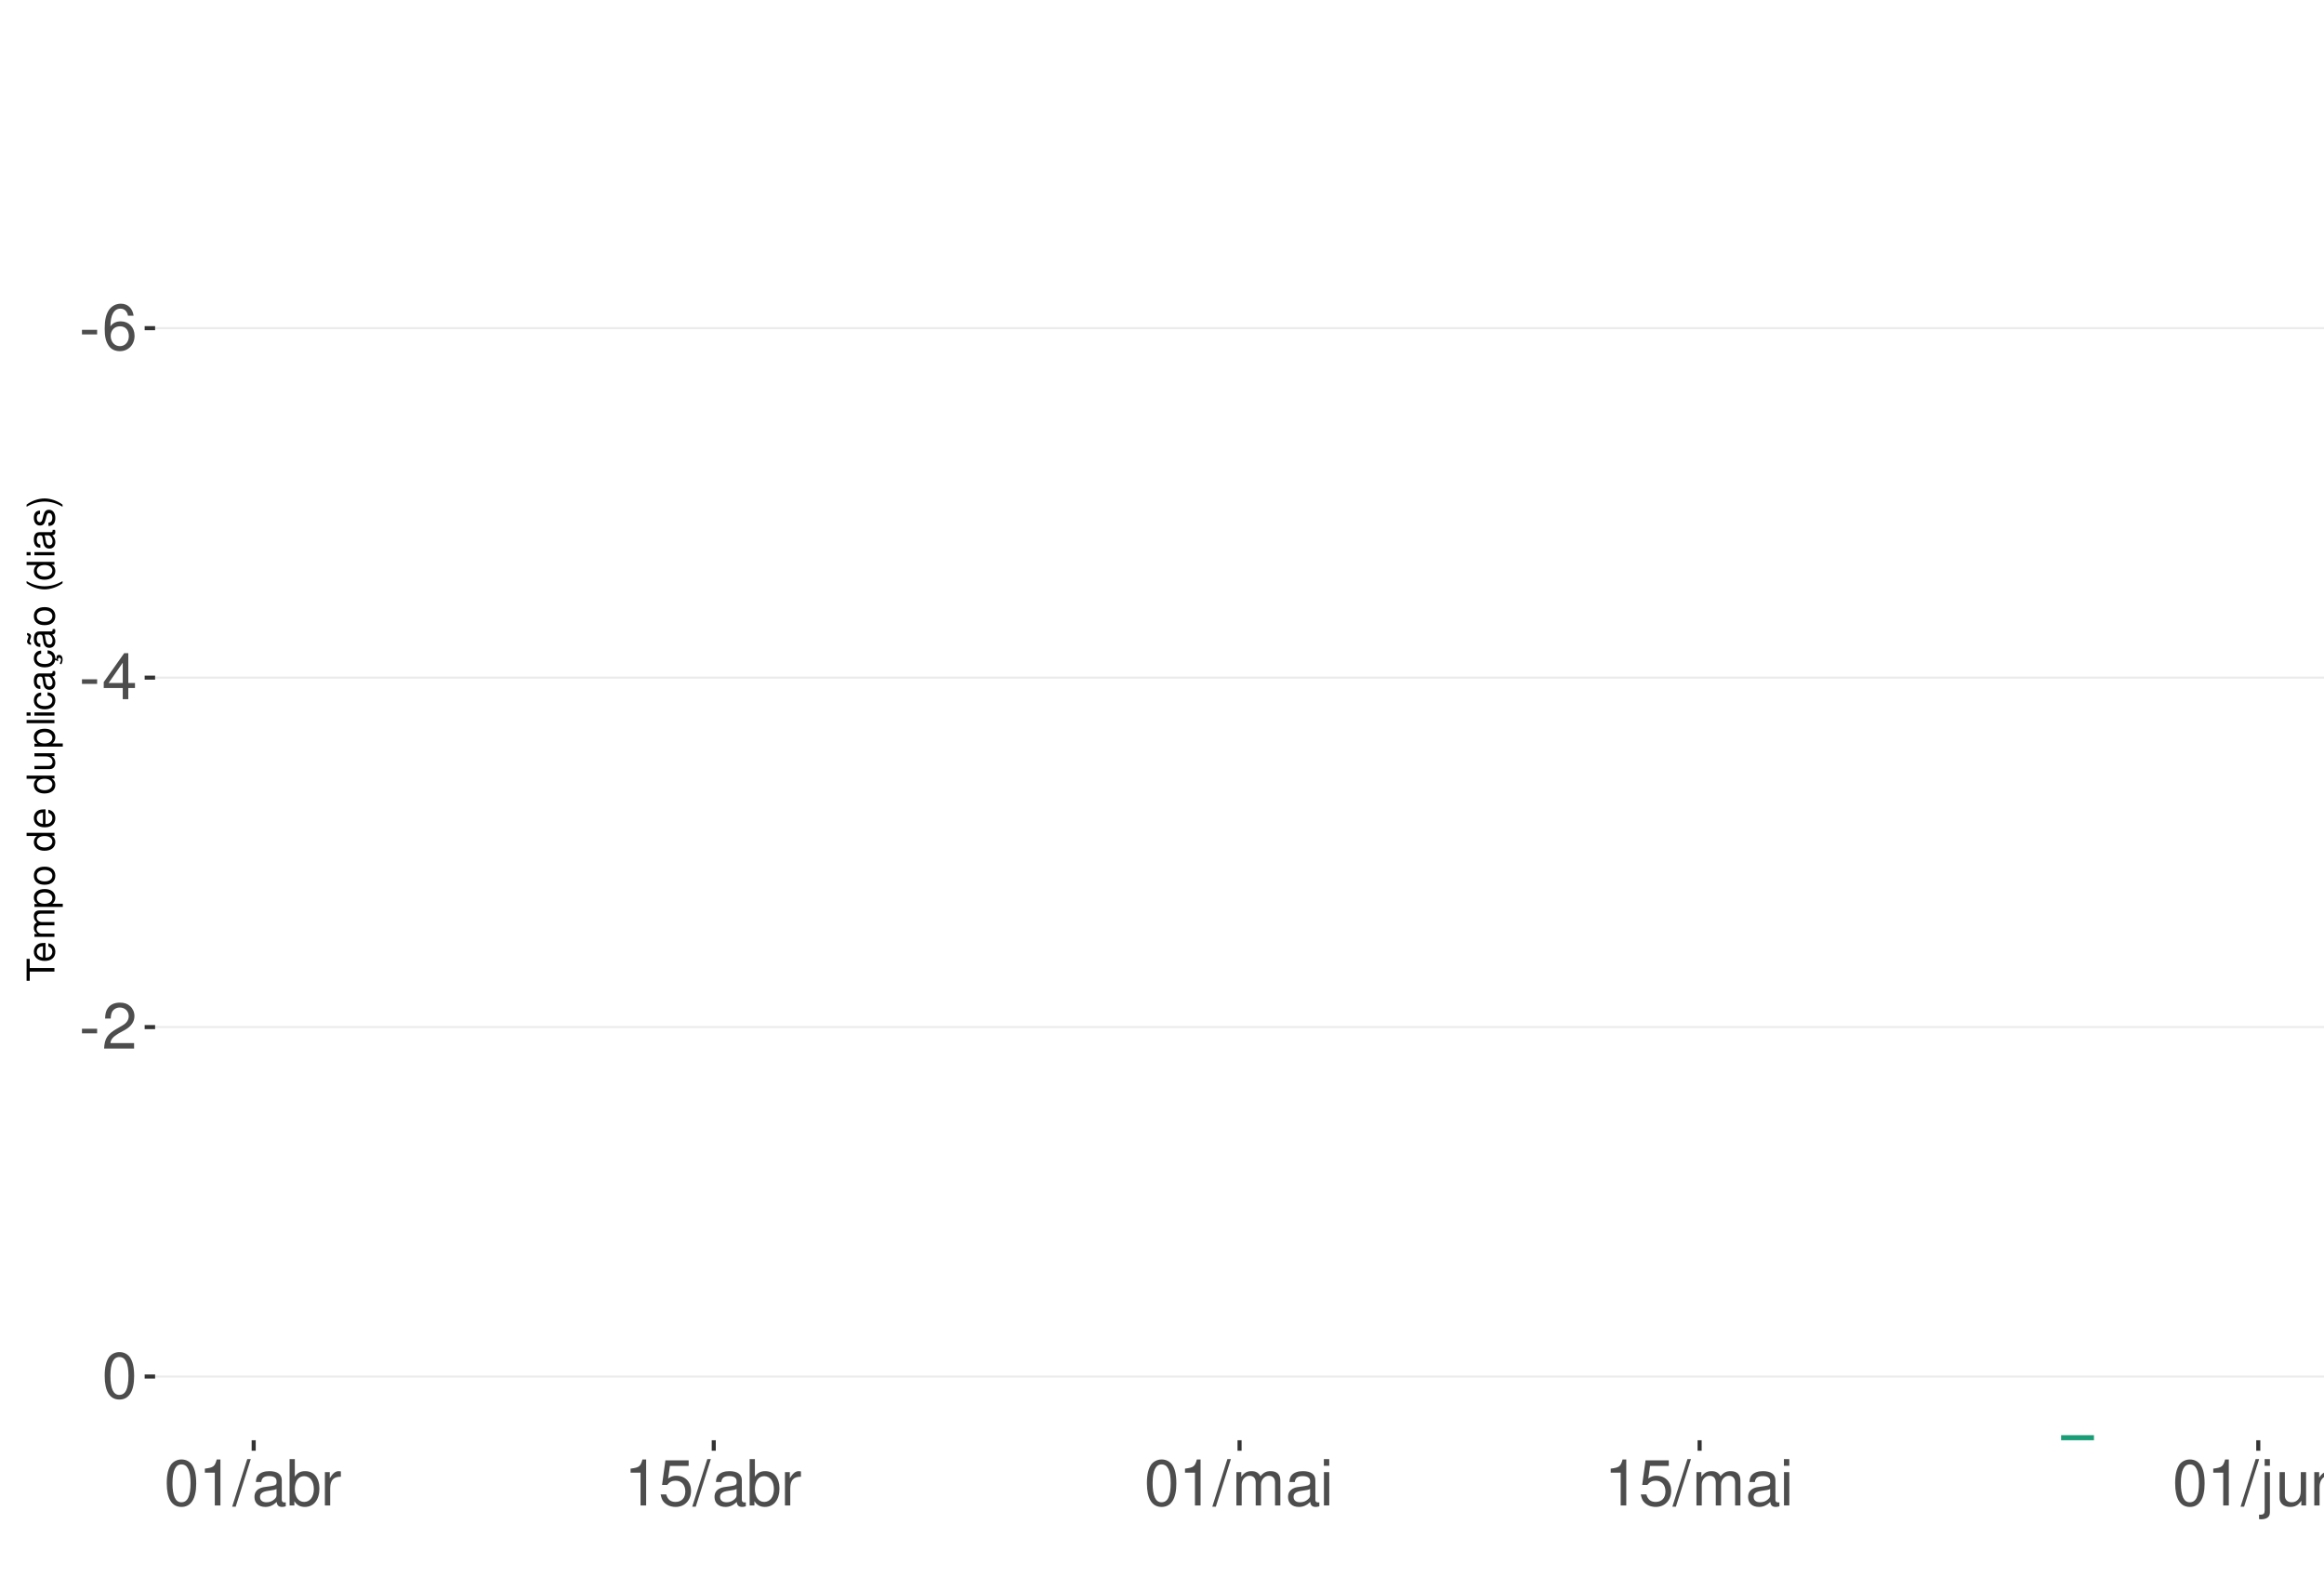
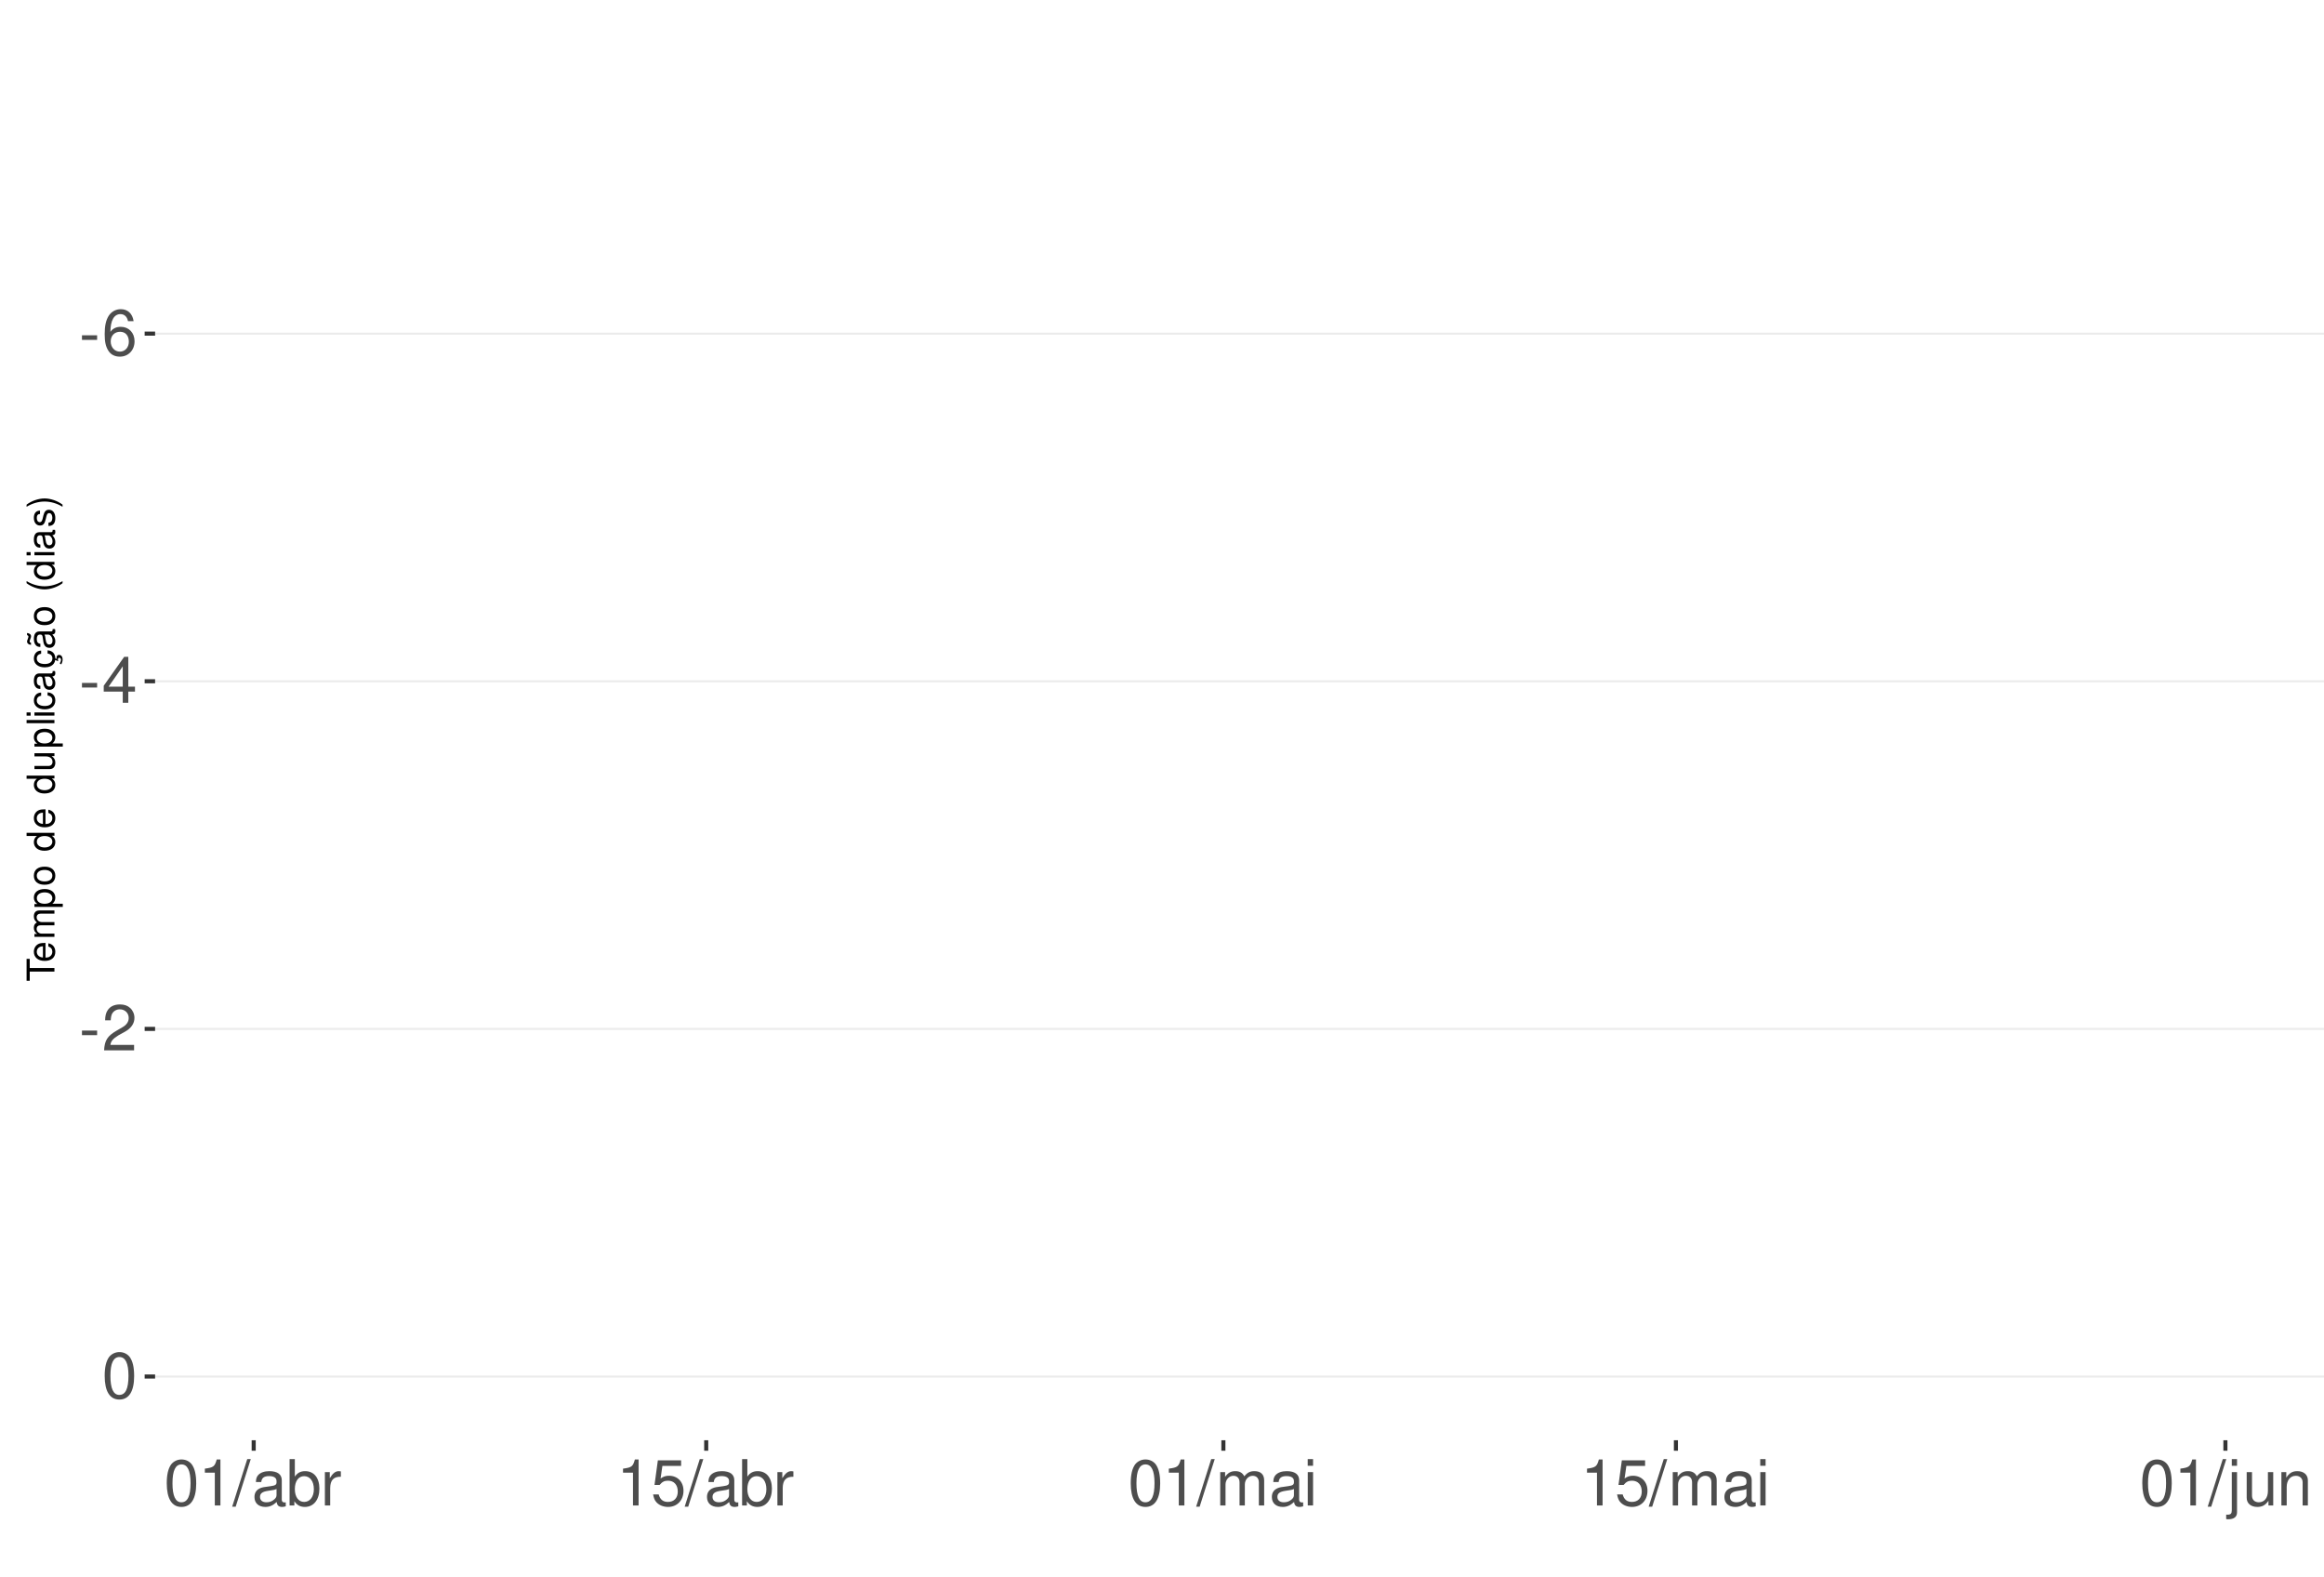
<svg xmlns="http://www.w3.org/2000/svg" xmlns:xlink="http://www.w3.org/1999/xlink" width="609pt" height="413pt" viewBox="0 0 609 413" version="1.1">
  <defs>
    <g>
      <symbol overflow="visible" id="glyph0-0">
        <path style="stroke:none;" d="" />
      </symbol>
      <symbol overflow="visible" id="glyph0-1">
        <path style="stroke:none;" d="M 4.734 -5.203 L 0.766 -5.203 L 0.766 -4 L 4.734 -4 Z M 4.734 -5.203 " />
      </symbol>
      <symbol overflow="visible" id="glyph0-2">
        <path style="stroke:none;" d="M 8.297 -8.906 C 8.016 -10.875 6.75 -12.047 4.953 -12.047 C 3.641 -12.047 2.484 -11.406 1.781 -10.328 C 1.031 -9.141 0.719 -7.672 0.719 -5.5 C 0.719 -3.469 1 -2.188 1.719 -1.109 C 2.344 -0.141 3.375 0.391 4.688 0.391 C 6.922 0.391 8.547 -1.297 8.547 -3.641 C 8.547 -5.859 7.047 -7.422 4.938 -7.422 C 3.766 -7.422 2.844 -7 2.219 -6.109 C 2.234 -9.094 3.172 -10.75 4.844 -10.75 C 5.875 -10.75 6.594 -10.078 6.828 -8.906 Z M 4.75 -6.125 C 6.156 -6.125 7.047 -5.125 7.047 -3.531 C 7.047 -2.016 6.047 -0.922 4.703 -0.922 C 3.328 -0.922 2.297 -2.062 2.297 -3.594 C 2.297 -5.094 3.297 -6.125 4.75 -6.125 Z M 4.75 -6.125 " />
      </symbol>
      <symbol overflow="visible" id="glyph0-3">
        <path style="stroke:none;" d="M 5.453 -2.922 L 5.453 0 L 6.906 0 L 6.906 -2.922 L 8.656 -2.922 L 8.656 -4.234 L 6.906 -4.234 L 6.906 -12.047 L 5.828 -12.047 L 0.469 -4.469 L 0.469 -2.922 Z M 5.453 -4.234 L 1.75 -4.234 L 5.453 -9.547 Z M 5.453 -4.234 " />
      </symbol>
      <symbol overflow="visible" id="glyph0-4">
        <path style="stroke:none;" d="M 8.422 -1.453 L 2.219 -1.453 C 2.359 -2.453 2.891 -3.078 4.344 -3.969 L 6.016 -4.891 C 7.656 -5.812 8.516 -7.047 8.516 -8.531 C 8.516 -9.531 8.109 -10.453 7.406 -11.109 C 6.719 -11.75 5.844 -12.047 4.734 -12.047 C 3.234 -12.047 2.109 -11.516 1.469 -10.484 C 1.047 -9.844 0.859 -9.094 0.828 -7.875 L 2.297 -7.875 C 2.344 -8.688 2.453 -9.172 2.641 -9.578 C 3.031 -10.312 3.797 -10.766 4.688 -10.766 C 6.016 -10.766 7.016 -9.797 7.016 -8.5 C 7.016 -7.531 6.469 -6.703 5.406 -6.094 L 3.875 -5.203 C 1.422 -3.781 0.703 -2.641 0.562 -0.016 L 8.422 -0.016 Z M 8.422 -1.453 " />
      </symbol>
      <symbol overflow="visible" id="glyph0-5">
        <path style="stroke:none;" d="M 4.578 -12.047 C 3.484 -12.047 2.484 -11.547 1.859 -10.734 C 1.094 -9.656 0.719 -8.062 0.719 -5.828 C 0.719 -1.766 2.047 0.391 4.578 0.391 C 7.078 0.391 8.438 -1.766 8.438 -5.734 C 8.438 -8.062 8.078 -9.625 7.297 -10.734 C 6.672 -11.562 5.703 -12.047 4.578 -12.047 Z M 4.578 -10.75 C 6.156 -10.75 6.953 -9.125 6.953 -5.859 C 6.953 -2.438 6.172 -0.828 4.547 -0.828 C 3 -0.828 2.219 -2.5 2.219 -5.812 C 2.219 -9.125 3 -10.75 4.578 -10.75 Z M 4.578 -10.75 " />
      </symbol>
      <symbol overflow="visible" id="glyph0-6">
        <path style="stroke:none;" d="M 4.312 -8.578 L 4.312 0 L 5.781 0 L 5.781 -12.047 L 4.812 -12.047 C 4.297 -10.188 3.969 -9.938 1.703 -9.641 L 1.703 -8.578 Z M 4.312 -8.578 " />
      </symbol>
      <symbol overflow="visible" id="glyph0-7">
        <path style="stroke:none;" d="M 3.812 -12.141 L -0.141 0.328 L 0.781 0.328 L 4.734 -12.141 Z M 3.812 -12.141 " />
      </symbol>
      <symbol overflow="visible" id="glyph0-8">
        <path style="stroke:none;" d="M 8.906 -0.812 C 8.766 -0.781 8.688 -0.781 8.609 -0.781 C 8.125 -0.781 7.859 -1.031 7.859 -1.469 L 7.859 -6.594 C 7.859 -8.141 6.734 -8.984 4.578 -8.984 C 3.297 -8.984 2.281 -8.609 1.688 -7.969 C 1.281 -7.516 1.109 -7.016 1.078 -6.141 L 2.484 -6.141 C 2.594 -7.219 3.234 -7.688 4.531 -7.688 C 5.797 -7.688 6.484 -7.234 6.484 -6.391 L 6.484 -6.031 C 6.469 -5.438 6.156 -5.219 5.031 -5.062 C 3.062 -4.812 2.766 -4.75 2.234 -4.531 C 1.219 -4.094 0.703 -3.328 0.703 -2.203 C 0.703 -0.609 1.797 0.391 3.562 0.391 C 4.656 0.391 5.547 0 6.531 -0.906 C 6.625 0 7.062 0.391 7.969 0.391 C 8.266 0.391 8.438 0.344 8.906 0.234 Z M 6.484 -2.75 C 6.484 -2.281 6.344 -2 5.922 -1.609 C 5.359 -1.094 4.688 -0.828 3.859 -0.828 C 2.781 -0.828 2.156 -1.344 2.156 -2.234 C 2.156 -3.141 2.75 -3.609 4.25 -3.828 C 5.734 -4.031 6.016 -4.094 6.484 -4.312 Z M 6.484 -2.75 " />
      </symbol>
      <symbol overflow="visible" id="glyph0-9">
        <path style="stroke:none;" d="M 0.906 -12.141 L 0.906 0 L 2.156 0 L 2.156 -1.109 C 2.812 -0.094 3.703 0.391 4.906 0.391 C 7.219 0.391 8.719 -1.5 8.719 -4.391 C 8.719 -7.234 7.297 -8.984 4.984 -8.984 C 3.781 -8.984 2.938 -8.531 2.281 -7.547 L 2.281 -12.141 Z M 4.719 -7.672 C 6.266 -7.672 7.266 -6.328 7.266 -4.25 C 7.266 -2.266 6.234 -0.922 4.719 -0.922 C 3.234 -0.922 2.281 -2.25 2.281 -4.297 C 2.281 -6.344 3.234 -7.672 4.719 -7.672 Z M 4.719 -7.672 " />
      </symbol>
      <symbol overflow="visible" id="glyph0-10">
        <path style="stroke:none;" d="M 1.156 -8.734 L 1.156 0 L 2.547 0 L 2.547 -4.531 C 2.562 -6.625 3.438 -7.562 5.344 -7.516 L 5.344 -8.922 C 5.109 -8.969 4.984 -8.984 4.812 -8.984 C 3.922 -8.984 3.234 -8.438 2.438 -7.141 L 2.438 -8.734 Z M 1.156 -8.734 " />
      </symbol>
      <symbol overflow="visible" id="glyph0-11">
        <path style="stroke:none;" d="M 7.922 -11.812 L 1.828 -11.812 L 0.953 -5.375 L 2.297 -5.375 C 2.984 -6.203 3.547 -6.484 4.484 -6.484 C 6.062 -6.484 7.047 -5.391 7.047 -3.641 C 7.047 -1.953 6.062 -0.922 4.469 -0.922 C 3.188 -0.922 2.406 -1.562 2.047 -2.891 L 0.578 -2.891 C 0.781 -1.938 0.953 -1.469 1.297 -1.031 C 1.969 -0.141 3.172 0.391 4.5 0.391 C 6.875 0.391 8.547 -1.344 8.547 -3.844 C 8.547 -6.172 7 -7.781 4.734 -7.781 C 3.891 -7.781 3.234 -7.562 2.547 -7.062 L 3.016 -10.359 L 7.922 -10.359 Z M 7.922 -11.812 " />
      </symbol>
      <symbol overflow="visible" id="glyph0-12">
        <path style="stroke:none;" d="M 1.172 -8.734 L 1.172 0 L 2.562 0 L 2.562 -5.484 C 2.562 -6.75 3.484 -7.766 4.609 -7.766 C 5.641 -7.766 6.234 -7.125 6.234 -6.016 L 6.234 0 L 7.625 0 L 7.625 -5.484 C 7.625 -6.75 8.547 -7.766 9.672 -7.766 C 10.688 -7.766 11.297 -7.109 11.297 -6.016 L 11.297 0 L 12.688 0 L 12.688 -6.547 C 12.688 -8.109 11.797 -8.984 10.156 -8.984 C 9 -8.984 8.297 -8.625 7.484 -7.641 C 6.969 -8.578 6.266 -8.984 5.125 -8.984 C 3.969 -8.984 3.188 -8.547 2.453 -7.5 L 2.453 -8.734 Z M 1.172 -8.734 " />
      </symbol>
      <symbol overflow="visible" id="glyph0-13">
        <path style="stroke:none;" d="M 2.5 -8.734 L 1.109 -8.734 L 1.109 0 L 2.5 0 Z M 2.5 -12.141 L 1.094 -12.141 L 1.094 -10.391 L 2.5 -10.391 Z M 2.5 -12.141 " />
      </symbol>
      <symbol overflow="visible" id="glyph0-14">
        <path style="stroke:none;" d="M 1.172 -8.734 L 1.172 1.266 C 1.172 2.125 0.906 2.422 0.031 2.422 C -0.062 2.422 -0.109 2.422 -0.297 2.406 L -0.297 3.578 C -0.141 3.609 -0.047 3.625 0.172 3.625 C 1.734 3.625 2.547 3.016 2.547 1.812 L 2.547 -8.734 Z M 2.547 -12.141 L 1.172 -12.141 L 1.172 -10.391 L 2.547 -10.391 Z M 2.547 -12.141 " />
      </symbol>
      <symbol overflow="visible" id="glyph0-15">
        <path style="stroke:none;" d="M 8.031 0 L 8.031 -8.734 L 6.641 -8.734 L 6.641 -3.781 C 6.641 -2 5.719 -0.828 4.266 -0.828 C 3.172 -0.828 2.469 -1.5 2.469 -2.547 L 2.469 -8.734 L 1.078 -8.734 L 1.078 -2 C 1.078 -0.547 2.172 0.391 3.859 0.391 C 5.141 0.391 5.969 -0.062 6.781 -1.219 L 6.781 0 Z M 8.031 0 " />
      </symbol>
      <symbol overflow="visible" id="glyph0-16">
        <path style="stroke:none;" d="M 1.172 -8.734 L 1.172 0 L 2.562 0 L 2.562 -4.812 C 2.562 -6.594 3.5 -7.766 4.938 -7.766 C 6.031 -7.766 6.734 -7.094 6.734 -6.047 L 6.734 0 L 8.109 0 L 8.109 -6.594 C 8.109 -8.047 7.031 -8.984 5.344 -8.984 C 4.047 -8.984 3.219 -8.484 2.453 -7.266 L 2.453 -8.734 Z M 1.172 -8.734 " />
      </symbol>
      <symbol overflow="visible" id="glyph1-0">
        <path style="stroke:none;" d="" />
      </symbol>
      <symbol overflow="visible" id="glyph1-1">
        <path style="stroke:none;" d="M -6.469 -3.547 L -6.469 -5.938 L -7.297 -5.938 L -7.297 -0.203 L -6.469 -0.203 L -6.469 -2.609 L 0 -2.609 L 0 -3.547 Z M -6.469 -3.547 " />
      </symbol>
      <symbol overflow="visible" id="glyph1-2">
        <path style="stroke:none;" d="M -2.344 -5.125 C -3.141 -5.125 -3.625 -5.062 -4.016 -4.922 C -4.875 -4.578 -5.391 -3.781 -5.391 -2.797 C -5.391 -1.344 -4.281 -0.406 -2.547 -0.406 C -0.812 -0.406 0.234 -1.297 0.234 -2.781 C 0.234 -3.984 -0.453 -4.812 -1.594 -5.016 L -1.594 -4.188 C -0.906 -3.953 -0.547 -3.484 -0.547 -2.812 C -0.547 -2.281 -0.781 -1.828 -1.219 -1.547 C -1.516 -1.344 -1.812 -1.281 -2.344 -1.266 Z M -3.016 -1.297 C -3.984 -1.359 -4.625 -1.953 -4.625 -2.797 C -4.625 -3.641 -3.953 -4.234 -3.016 -4.234 Z M -3.016 -1.297 " />
      </symbol>
      <symbol overflow="visible" id="glyph1-3">
        <path style="stroke:none;" d="M -5.234 -0.703 L 0 -0.703 L 0 -1.547 L -3.297 -1.547 C -4.047 -1.547 -4.656 -2.094 -4.656 -2.766 C -4.656 -3.391 -4.281 -3.734 -3.609 -3.734 L 0 -3.734 L 0 -4.578 L -3.297 -4.578 C -4.047 -4.578 -4.656 -5.125 -4.656 -5.812 C -4.656 -6.422 -4.266 -6.781 -3.609 -6.781 L 0 -6.781 L 0 -7.625 L -3.938 -7.625 C -4.875 -7.625 -5.391 -7.078 -5.391 -6.094 C -5.391 -5.406 -5.188 -4.984 -4.594 -4.484 C -5.156 -4.188 -5.391 -3.766 -5.391 -3.078 C -5.391 -2.375 -5.125 -1.906 -4.5 -1.469 L -5.234 -1.469 Z M -5.234 -0.703 " />
      </symbol>
      <symbol overflow="visible" id="glyph1-4">
        <path style="stroke:none;" d="M 2.188 -0.547 L 2.188 -1.375 L -0.547 -1.375 C -0.016 -1.812 0.234 -2.312 0.234 -2.984 C 0.234 -4.344 -0.859 -5.234 -2.531 -5.234 C -4.297 -5.234 -5.391 -4.375 -5.391 -2.984 C -5.391 -2.266 -5.062 -1.703 -4.453 -1.312 L -5.234 -1.312 L -5.234 -0.547 Z M -4.609 -2.844 C -4.609 -3.766 -3.797 -4.359 -2.547 -4.359 C -1.359 -4.359 -0.547 -3.75 -0.547 -2.844 C -0.547 -1.953 -1.344 -1.375 -2.578 -1.375 C -3.812 -1.375 -4.609 -1.953 -4.609 -2.844 Z M -4.609 -2.844 " />
      </symbol>
      <symbol overflow="visible" id="glyph1-5">
        <path style="stroke:none;" d="M -5.391 -2.719 C -5.391 -1.234 -4.344 -0.359 -2.578 -0.359 C -0.812 -0.359 0.234 -1.234 0.234 -2.734 C 0.234 -4.203 -0.812 -5.094 -2.547 -5.094 C -4.359 -5.094 -5.391 -4.234 -5.391 -2.719 Z M -4.625 -2.734 C -4.625 -3.672 -3.844 -4.234 -2.547 -4.234 C -1.312 -4.234 -0.547 -3.656 -0.547 -2.734 C -0.547 -1.797 -1.312 -1.234 -2.578 -1.234 C -3.844 -1.234 -4.625 -1.797 -4.625 -2.734 Z M -4.625 -2.734 " />
      </symbol>
      <symbol overflow="visible" id="glyph1-6">
        <path style="stroke:none;" d="" />
      </symbol>
      <symbol overflow="visible" id="glyph1-7">
        <path style="stroke:none;" d="M -7.297 -4.953 L -7.297 -4.125 L -4.578 -4.125 C -5.109 -3.766 -5.391 -3.203 -5.391 -2.516 C -5.391 -1.156 -4.297 -0.266 -2.625 -0.266 C -0.859 -0.266 0.234 -1.125 0.234 -2.547 C 0.234 -3.266 -0.047 -3.766 -0.688 -4.203 L 0 -4.203 L 0 -4.953 Z M -4.609 -2.656 C -4.609 -3.547 -3.812 -4.125 -2.562 -4.125 C -1.344 -4.125 -0.547 -3.547 -0.547 -2.656 C -0.547 -1.734 -1.359 -1.125 -2.578 -1.125 C -3.797 -1.125 -4.609 -1.734 -4.609 -2.656 Z M -4.609 -2.656 " />
      </symbol>
      <symbol overflow="visible" id="glyph1-8">
        <path style="stroke:none;" d="M 0 -4.812 L -5.234 -4.812 L -5.234 -3.984 L -2.266 -3.984 C -1.203 -3.984 -0.5 -3.438 -0.5 -2.562 C -0.5 -1.906 -0.906 -1.484 -1.531 -1.484 L -5.234 -1.484 L -5.234 -0.656 L -1.203 -0.656 C -0.328 -0.656 0.234 -1.297 0.234 -2.312 C 0.234 -3.094 -0.047 -3.578 -0.734 -4.062 L 0 -4.062 Z M 0 -4.812 " />
      </symbol>
      <symbol overflow="visible" id="glyph1-9">
        <path style="stroke:none;" d="M -7.297 -1.516 L -7.297 -0.688 L 0 -0.688 L 0 -1.516 Z M -7.297 -1.516 " />
      </symbol>
      <symbol overflow="visible" id="glyph1-10">
        <path style="stroke:none;" d="M -5.234 -1.5 L -5.234 -0.672 L 0 -0.672 L 0 -1.5 Z M -7.297 -1.5 L -7.297 -0.656 L -6.234 -0.656 L -6.234 -1.5 Z M -7.297 -1.5 " />
      </symbol>
      <symbol overflow="visible" id="glyph1-11">
        <path style="stroke:none;" d="M -3.484 -4.703 C -3.984 -4.672 -4.312 -4.562 -4.609 -4.359 C -5.094 -4 -5.391 -3.375 -5.391 -2.641 C -5.391 -1.219 -4.266 -0.312 -2.531 -0.312 C -0.844 -0.312 0.234 -1.203 0.234 -2.625 C 0.234 -3.875 -0.516 -4.672 -1.797 -4.766 L -1.797 -3.938 C -0.953 -3.797 -0.547 -3.359 -0.547 -2.656 C -0.547 -1.734 -1.297 -1.188 -2.531 -1.188 C -3.844 -1.188 -4.625 -1.719 -4.625 -2.625 C -4.625 -3.328 -4.203 -3.766 -3.484 -3.875 Z M -3.484 -4.703 " />
      </symbol>
      <symbol overflow="visible" id="glyph1-12">
        <path style="stroke:none;" d="M -0.484 -5.344 C -0.469 -5.266 -0.469 -5.219 -0.469 -5.172 C -0.469 -4.875 -0.625 -4.719 -0.875 -4.719 L -3.953 -4.719 C -4.891 -4.719 -5.391 -4.047 -5.391 -2.75 C -5.391 -1.984 -5.172 -1.375 -4.781 -1.016 C -4.516 -0.766 -4.203 -0.672 -3.688 -0.656 L -3.688 -1.484 C -4.328 -1.562 -4.625 -1.938 -4.625 -2.719 C -4.625 -3.484 -4.344 -3.891 -3.844 -3.891 L -3.625 -3.891 C -3.266 -3.875 -3.125 -3.703 -3.047 -3.016 C -2.891 -1.844 -2.844 -1.656 -2.719 -1.344 C -2.453 -0.734 -2 -0.422 -1.312 -0.422 C -0.375 -0.422 0.234 -1.078 0.234 -2.141 C 0.234 -2.797 0 -3.328 -0.547 -3.922 C 0 -3.984 0.234 -4.234 0.234 -4.781 C 0.234 -4.953 0.203 -5.062 0.141 -5.344 Z M -1.656 -3.891 C -1.375 -3.891 -1.203 -3.812 -0.969 -3.562 C -0.656 -3.219 -0.5 -2.812 -0.5 -2.312 C -0.5 -1.672 -0.812 -1.297 -1.344 -1.297 C -1.891 -1.297 -2.172 -1.656 -2.297 -2.547 C -2.422 -3.438 -2.453 -3.609 -2.594 -3.891 Z M -1.656 -3.891 " />
      </symbol>
      <symbol overflow="visible" id="glyph1-13">
        <path style="stroke:none;" d="M 0.234 -2.641 C 0.234 -3.875 -0.547 -4.703 -1.797 -4.766 L -1.797 -3.938 C -0.953 -3.797 -0.531 -3.359 -0.531 -2.656 C -0.531 -1.734 -1.281 -1.188 -2.516 -1.188 C -3.844 -1.188 -4.625 -1.719 -4.625 -2.625 C -4.625 -3.328 -4.203 -3.766 -3.484 -3.875 L -3.484 -4.703 C -3.984 -4.672 -4.312 -4.562 -4.609 -4.359 C -5.094 -4 -5.391 -3.375 -5.391 -2.641 C -5.391 -1.219 -4.266 -0.312 -2.531 -0.312 C -1.469 -0.312 -0.625 -0.672 -0.156 -1.312 C 0.047 -1.594 0.125 -1.812 0.203 -2.25 L 0.922 -1.938 L 0.984 -2.062 C 0.938 -2.188 0.906 -2.25 0.906 -2.375 C 0.906 -2.656 1.047 -2.828 1.281 -2.828 C 1.547 -2.828 1.734 -2.594 1.734 -2.297 C 1.734 -2.031 1.672 -1.844 1.438 -1.406 L 1.406 -1.312 L 1.812 -1.094 C 2.078 -1.75 2.141 -1.953 2.141 -2.344 C 2.141 -3.109 1.781 -3.578 1.203 -3.578 C 0.781 -3.578 0.547 -3.297 0.547 -2.797 C 0.547 -2.703 0.547 -2.641 0.562 -2.516 Z M 0.234 -2.641 " />
      </symbol>
      <symbol overflow="visible" id="glyph1-14">
        <path style="stroke:none;" d="M -0.484 -5.344 C -0.469 -5.266 -0.469 -5.219 -0.469 -5.172 C -0.469 -4.875 -0.625 -4.719 -0.875 -4.719 L -3.953 -4.719 C -4.891 -4.719 -5.391 -4.047 -5.391 -2.75 C -5.391 -1.984 -5.172 -1.375 -4.781 -1.016 C -4.516 -0.766 -4.203 -0.672 -3.688 -0.656 L -3.688 -1.484 C -4.328 -1.562 -4.625 -1.938 -4.625 -2.719 C -4.625 -3.484 -4.344 -3.891 -3.844 -3.891 L -3.625 -3.891 C -3.266 -3.875 -3.125 -3.703 -3.047 -3.016 C -2.891 -1.844 -2.844 -1.656 -2.719 -1.344 C -2.453 -0.734 -2 -0.422 -1.312 -0.422 C -0.375 -0.422 0.234 -1.078 0.234 -2.141 C 0.234 -2.797 0 -3.328 -0.547 -3.922 C 0 -3.984 0.234 -4.234 0.234 -4.781 C 0.234 -4.953 0.203 -5.062 0.141 -5.344 Z M -1.656 -3.891 C -1.375 -3.891 -1.203 -3.812 -0.969 -3.562 C -0.656 -3.219 -0.5 -2.812 -0.5 -2.312 C -0.5 -1.672 -0.812 -1.297 -1.344 -1.297 C -1.891 -1.297 -2.172 -1.656 -2.297 -2.547 C -2.422 -3.438 -2.453 -3.609 -2.594 -3.891 Z M -7.172 -3.75 C -6.922 -3.672 -6.812 -3.547 -6.812 -3.375 C -6.812 -3.25 -6.875 -2.984 -6.984 -2.734 C -7.156 -2.312 -7.172 -2.25 -7.172 -2.047 C -7.172 -1.594 -6.797 -1.297 -6.141 -1.188 L -6.141 -1.766 C -6.375 -1.812 -6.5 -1.938 -6.5 -2.094 C -6.5 -2.203 -6.469 -2.344 -6.375 -2.578 C -6.156 -3.156 -6.125 -3.234 -6.125 -3.438 C -6.125 -3.922 -6.484 -4.219 -7.172 -4.312 Z M -7.172 -3.75 " />
      </symbol>
      <symbol overflow="visible" id="glyph1-15">
        <path style="stroke:none;" d="M -7.297 -2.359 C -5.984 -1.359 -4.156 -0.734 -2.594 -0.734 C -1.016 -0.734 0.812 -1.359 2.125 -2.359 L 2.125 -2.906 C 0.688 -2.031 -0.984 -1.547 -2.594 -1.547 C -4.188 -1.547 -5.875 -2.031 -7.297 -2.906 Z M -7.297 -2.359 " />
      </symbol>
      <symbol overflow="visible" id="glyph1-16">
        <path style="stroke:none;" d="M -3.781 -4.375 C -4.812 -4.375 -5.391 -3.688 -5.391 -2.484 C -5.391 -1.266 -4.766 -0.469 -3.797 -0.469 C -2.969 -0.469 -2.578 -0.891 -2.281 -2.125 L -2.094 -2.906 C -1.953 -3.484 -1.734 -3.719 -1.375 -3.719 C -0.875 -3.719 -0.547 -3.234 -0.547 -2.5 C -0.547 -2.047 -0.672 -1.672 -0.891 -1.453 C -1.047 -1.328 -1.188 -1.266 -1.562 -1.219 L -1.562 -0.344 C -0.344 -0.375 0.234 -1.062 0.234 -2.438 C 0.234 -3.75 -0.422 -4.594 -1.438 -4.594 C -2.203 -4.594 -2.641 -4.156 -2.891 -3.109 L -3.078 -2.312 C -3.234 -1.625 -3.453 -1.344 -3.828 -1.344 C -4.312 -1.344 -4.625 -1.766 -4.625 -2.453 C -4.625 -3.125 -4.328 -3.484 -3.781 -3.5 Z M -3.781 -4.375 " />
      </symbol>
      <symbol overflow="visible" id="glyph1-17">
        <path style="stroke:none;" d="M 2.125 -0.938 C 0.812 -1.938 -1.016 -2.562 -2.578 -2.562 C -4.156 -2.562 -5.984 -1.938 -7.297 -0.938 L -7.297 -0.375 C -5.859 -1.266 -4.188 -1.75 -2.578 -1.75 C -0.984 -1.75 0.703 -1.266 2.125 -0.375 Z M 2.125 -0.938 " />
      </symbol>
    </g>
    <clipPath id="clip1">
      <path d="M 40.645 9.961 L 609 9.961 L 609 377.328 L 40.645 377.328 Z M 40.645 9.961 " />
    </clipPath>
    <clipPath id="clip2">
-       <path d="M 40.645 85 L 609 85 L 609 87 L 40.645 87 Z M 40.645 85 " />
+       <path d="M 40.645 87 L 609 87 L 609 88 L 40.645 88 Z M 40.645 87 " />
    </clipPath>
    <clipPath id="clip3">
-       <path d="M 40.645 177 L 609 177 L 609 178 L 40.645 178 Z M 40.645 177 " />
+       <path d="M 40.645 178 L 609 178 L 609 179 L 40.645 179 Z M 40.645 178 " />
    </clipPath>
    <clipPath id="clip4">
-       <path d="M 40.645 268 L 609 268 L 609 270 L 40.645 270 Z M 40.645 268 " />
+       <path d="M 40.645 269 L 609 269 L 609 270 L 40.645 270 Z M 40.645 269 " />
    </clipPath>
    <clipPath id="clip5">
      <path d="M 40.645 360 L 609 360 L 609 361 L 40.645 361 Z M 40.645 360 " />
-     </clipPath>
-     <clipPath id="clip6">
-       <path d="M 538 375 L 551 375 L 551 377.328 L 538 377.328 Z M 538 375 " />
    </clipPath>
  </defs>
  <g id="surface354">
    <rect x="0" y="0" width="609" height="413" style="fill:rgb(100%,100%,100%);fill-opacity:1;stroke:none;" />
    <rect x="0" y="0" width="609" height="413" style="fill:rgb(100%,100%,100%);fill-opacity:1;stroke:none;" />
    <path style="fill:none;stroke-width:1.067;stroke-linecap:round;stroke-linejoin:round;stroke:rgb(100%,100%,100%);stroke-opacity:1;stroke-miterlimit:10;" d="M 0 413 L 609 413 L 609 0 L 0 0 Z M 0 413 " />
    <g clip-path="url(#clip1)" clip-rule="nonzero">
      <path style=" stroke:none;fill-rule:nonzero;fill:rgb(100%,100%,100%);fill-opacity:1;" d="M 40.645 377.328 L 609 377.328 L 609 9.961 L 40.645 9.961 Z M 40.645 377.328 " />
    </g>
    <g clip-path="url(#clip2)" clip-rule="nonzero">
-       <path style="fill:none;stroke-width:0.533;stroke-linecap:butt;stroke-linejoin:round;stroke:rgb(92.157%,92.157%,92.157%);stroke-opacity:1;stroke-miterlimit:10;" d="M 40.645 85.973 L 609 85.973 " />
+       <path style="fill:none;stroke-width:0.533;stroke-linecap:butt;stroke-linejoin:round;stroke:rgb(92.157%,92.157%,92.157%);stroke-opacity:1;stroke-miterlimit:10;" d="M 40.645 87.406 L 609 87.406 " />
    </g>
    <g clip-path="url(#clip3)" clip-rule="nonzero">
-       <path style="fill:none;stroke-width:0.533;stroke-linecap:butt;stroke-linejoin:round;stroke:rgb(92.157%,92.157%,92.157%);stroke-opacity:1;stroke-miterlimit:10;" d="M 40.645 177.527 L 609 177.527 " />
+       <path style="fill:none;stroke-width:0.533;stroke-linecap:butt;stroke-linejoin:round;stroke:rgb(92.157%,92.157%,92.157%);stroke-opacity:1;stroke-miterlimit:10;" d="M 40.645 178.48 L 609 178.48 " />
    </g>
    <g clip-path="url(#clip4)" clip-rule="nonzero">
-       <path style="fill:none;stroke-width:0.533;stroke-linecap:butt;stroke-linejoin:round;stroke:rgb(92.157%,92.157%,92.157%);stroke-opacity:1;stroke-miterlimit:10;" d="M 40.645 269.078 L 609 269.078 " />
+       <path style="fill:none;stroke-width:0.533;stroke-linecap:butt;stroke-linejoin:round;stroke:rgb(92.157%,92.157%,92.157%);stroke-opacity:1;stroke-miterlimit:10;" d="M 40.645 269.555 L 609 269.555 " />
    </g>
    <g clip-path="url(#clip5)" clip-rule="nonzero">
      <path style="fill:none;stroke-width:0.533;stroke-linecap:butt;stroke-linejoin:round;stroke:rgb(92.157%,92.157%,92.157%);stroke-opacity:1;stroke-miterlimit:10;" d="M 40.645 360.629 L 609 360.629 " />
    </g>
-     <g clip-path="url(#clip6)" clip-rule="nonzero">
-       <path style="fill:none;stroke-width:2.667;stroke-linecap:butt;stroke-linejoin:round;stroke:rgb(10.588%,61.961%,46.667%);stroke-opacity:1;stroke-miterlimit:10;" d="M 540.109 377.328 L 548.719 377.328 " />
-     </g>
-     <g style="fill:rgb(30.196%,30.196%,30.196%);fill-opacity:1;">
-       <use xlink:href="#glyph0-1" x="20.715" y="91.61" />
-       <use xlink:href="#glyph0-2" x="26.715" y="91.61" />
-     </g>
-     <g style="fill:rgb(30.196%,30.196%,30.196%);fill-opacity:1;">
-       <use xlink:href="#glyph0-1" x="20.715" y="183.165" />
-       <use xlink:href="#glyph0-3" x="26.715" y="183.165" />
-     </g>
-     <g style="fill:rgb(30.196%,30.196%,30.196%);fill-opacity:1;">
-       <use xlink:href="#glyph0-1" x="20.715" y="274.716" />
-       <use xlink:href="#glyph0-4" x="26.715" y="274.716" />
+     <g style="fill:rgb(30.196%,30.196%,30.196%);fill-opacity:1;">
+       <use xlink:href="#glyph0-1" x="20.715" y="93.044" />
+       <use xlink:href="#glyph0-2" x="26.715" y="93.044" />
+     </g>
+     <g style="fill:rgb(30.196%,30.196%,30.196%);fill-opacity:1;">
+       <use xlink:href="#glyph0-1" x="20.715" y="184.118" />
+       <use xlink:href="#glyph0-3" x="26.715" y="184.118" />
+     </g>
+     <g style="fill:rgb(30.196%,30.196%,30.196%);fill-opacity:1;">
+       <use xlink:href="#glyph0-1" x="20.715" y="275.192" />
+       <use xlink:href="#glyph0-4" x="26.715" y="275.192" />
    </g>
    <g style="fill:rgb(30.196%,30.196%,30.196%);fill-opacity:1;">
      <use xlink:href="#glyph0-5" x="26.715" y="366.267" />
    </g>
-     <path style="fill:none;stroke-width:1.067;stroke-linecap:butt;stroke-linejoin:round;stroke:rgb(20%,20%,20%);stroke-opacity:1;stroke-miterlimit:10;" d="M 37.906 85.973 L 40.645 85.973 " />
-     <path style="fill:none;stroke-width:1.067;stroke-linecap:butt;stroke-linejoin:round;stroke:rgb(20%,20%,20%);stroke-opacity:1;stroke-miterlimit:10;" d="M 37.906 177.527 L 40.645 177.527 " />
-     <path style="fill:none;stroke-width:1.067;stroke-linecap:butt;stroke-linejoin:round;stroke:rgb(20%,20%,20%);stroke-opacity:1;stroke-miterlimit:10;" d="M 37.906 269.078 L 40.645 269.078 " />
+     <path style="fill:none;stroke-width:1.067;stroke-linecap:butt;stroke-linejoin:round;stroke:rgb(20%,20%,20%);stroke-opacity:1;stroke-miterlimit:10;" d="M 37.906 87.406 L 40.645 87.406 " />
+     <path style="fill:none;stroke-width:1.067;stroke-linecap:butt;stroke-linejoin:round;stroke:rgb(20%,20%,20%);stroke-opacity:1;stroke-miterlimit:10;" d="M 37.906 178.48 L 40.645 178.48 " />
+     <path style="fill:none;stroke-width:1.067;stroke-linecap:butt;stroke-linejoin:round;stroke:rgb(20%,20%,20%);stroke-opacity:1;stroke-miterlimit:10;" d="M 37.906 269.555 L 40.645 269.555 " />
    <path style="fill:none;stroke-width:1.067;stroke-linecap:butt;stroke-linejoin:round;stroke:rgb(20%,20%,20%);stroke-opacity:1;stroke-miterlimit:10;" d="M 37.906 360.629 L 40.645 360.629 " />
    <path style="fill:none;stroke-width:1.067;stroke-linecap:butt;stroke-linejoin:round;stroke:rgb(20%,20%,20%);stroke-opacity:1;stroke-miterlimit:10;" d="M 66.48 380.07 L 66.48 377.328 " />
-     <path style="fill:none;stroke-width:1.067;stroke-linecap:butt;stroke-linejoin:round;stroke:rgb(20%,20%,20%);stroke-opacity:1;stroke-miterlimit:10;" d="M 187.039 380.07 L 187.039 377.328 " />
-     <path style="fill:none;stroke-width:1.067;stroke-linecap:butt;stroke-linejoin:round;stroke:rgb(20%,20%,20%);stroke-opacity:1;stroke-miterlimit:10;" d="M 324.824 380.07 L 324.824 377.328 " />
-     <path style="fill:none;stroke-width:1.067;stroke-linecap:butt;stroke-linejoin:round;stroke:rgb(20%,20%,20%);stroke-opacity:1;stroke-miterlimit:10;" d="M 445.383 380.07 L 445.383 377.328 " />
-     <path style="fill:none;stroke-width:1.067;stroke-linecap:butt;stroke-linejoin:round;stroke:rgb(20%,20%,20%);stroke-opacity:1;stroke-miterlimit:10;" d="M 591.777 380.07 L 591.777 377.328 " />
+     <path style="fill:none;stroke-width:1.067;stroke-linecap:butt;stroke-linejoin:round;stroke:rgb(20%,20%,20%);stroke-opacity:1;stroke-miterlimit:10;" d="M 185.062 380.07 L 185.062 377.328 " />
+     <path style="fill:none;stroke-width:1.067;stroke-linecap:butt;stroke-linejoin:round;stroke:rgb(20%,20%,20%);stroke-opacity:1;stroke-miterlimit:10;" d="M 320.586 380.07 L 320.586 377.328 " />
+     <path style="fill:none;stroke-width:1.067;stroke-linecap:butt;stroke-linejoin:round;stroke:rgb(20%,20%,20%);stroke-opacity:1;stroke-miterlimit:10;" d="M 439.172 380.07 L 439.172 377.328 " />
+     <path style="fill:none;stroke-width:1.067;stroke-linecap:butt;stroke-linejoin:round;stroke:rgb(20%,20%,20%);stroke-opacity:1;stroke-miterlimit:10;" d="M 583.164 380.07 L 583.164 377.328 " />
    <g style="fill:rgb(30.196%,30.196%,30.196%);fill-opacity:1;">
      <use xlink:href="#glyph0-5" x="42.98" y="394.399" />
      <use xlink:href="#glyph0-6" x="51.98" y="394.399" />
      <use xlink:href="#glyph0-7" x="60.98" y="394.399" />
      <use xlink:href="#glyph0-8" x="65.98" y="394.399" />
      <use xlink:href="#glyph0-9" x="74.98" y="394.399" />
      <use xlink:href="#glyph0-10" x="83.98" y="394.399" />
    </g>
    <g style="fill:rgb(30.196%,30.196%,30.196%);fill-opacity:1;">
-       <use xlink:href="#glyph0-6" x="163.539" y="394.399" />
-       <use xlink:href="#glyph0-11" x="172.539" y="394.399" />
-       <use xlink:href="#glyph0-7" x="181.539" y="394.399" />
-       <use xlink:href="#glyph0-8" x="186.539" y="394.399" />
-       <use xlink:href="#glyph0-9" x="195.539" y="394.399" />
-       <use xlink:href="#glyph0-10" x="204.539" y="394.399" />
-     </g>
-     <g style="fill:rgb(30.196%,30.196%,30.196%);fill-opacity:1;">
-       <use xlink:href="#glyph0-5" x="299.824" y="394.399" />
-       <use xlink:href="#glyph0-6" x="308.824" y="394.399" />
-       <use xlink:href="#glyph0-7" x="317.824" y="394.399" />
-       <use xlink:href="#glyph0-12" x="322.824" y="394.399" />
-       <use xlink:href="#glyph0-8" x="336.824" y="394.399" />
-       <use xlink:href="#glyph0-13" x="345.824" y="394.399" />
-     </g>
-     <g style="fill:rgb(30.196%,30.196%,30.196%);fill-opacity:1;">
-       <use xlink:href="#glyph0-6" x="420.383" y="394.399" />
-       <use xlink:href="#glyph0-11" x="429.383" y="394.399" />
-       <use xlink:href="#glyph0-7" x="438.383" y="394.399" />
-       <use xlink:href="#glyph0-12" x="443.383" y="394.399" />
-       <use xlink:href="#glyph0-8" x="457.383" y="394.399" />
-       <use xlink:href="#glyph0-13" x="466.383" y="394.399" />
-     </g>
-     <g style="fill:rgb(30.196%,30.196%,30.196%);fill-opacity:1;">
-       <use xlink:href="#glyph0-5" x="569.277" y="394.399" />
-       <use xlink:href="#glyph0-6" x="578.277" y="394.399" />
-       <use xlink:href="#glyph0-7" x="587.277" y="394.399" />
-       <use xlink:href="#glyph0-14" x="592.277" y="394.399" />
-       <use xlink:href="#glyph0-15" x="596.277" y="394.399" />
-       <use xlink:href="#glyph0-16" x="605.277" y="394.399" />
+       <use xlink:href="#glyph0-6" x="161.562" y="394.399" />
+       <use xlink:href="#glyph0-11" x="170.562" y="394.399" />
+       <use xlink:href="#glyph0-7" x="179.562" y="394.399" />
+       <use xlink:href="#glyph0-8" x="184.562" y="394.399" />
+       <use xlink:href="#glyph0-9" x="193.562" y="394.399" />
+       <use xlink:href="#glyph0-10" x="202.562" y="394.399" />
+     </g>
+     <g style="fill:rgb(30.196%,30.196%,30.196%);fill-opacity:1;">
+       <use xlink:href="#glyph0-5" x="295.586" y="394.399" />
+       <use xlink:href="#glyph0-6" x="304.586" y="394.399" />
+       <use xlink:href="#glyph0-7" x="313.586" y="394.399" />
+       <use xlink:href="#glyph0-12" x="318.586" y="394.399" />
+       <use xlink:href="#glyph0-8" x="332.586" y="394.399" />
+       <use xlink:href="#glyph0-13" x="341.586" y="394.399" />
+     </g>
+     <g style="fill:rgb(30.196%,30.196%,30.196%);fill-opacity:1;">
+       <use xlink:href="#glyph0-6" x="414.172" y="394.399" />
+       <use xlink:href="#glyph0-11" x="423.172" y="394.399" />
+       <use xlink:href="#glyph0-7" x="432.172" y="394.399" />
+       <use xlink:href="#glyph0-12" x="437.172" y="394.399" />
+       <use xlink:href="#glyph0-8" x="451.172" y="394.399" />
+       <use xlink:href="#glyph0-13" x="460.172" y="394.399" />
+     </g>
+     <g style="fill:rgb(30.196%,30.196%,30.196%);fill-opacity:1;">
+       <use xlink:href="#glyph0-5" x="560.664" y="394.399" />
+       <use xlink:href="#glyph0-6" x="569.664" y="394.399" />
+       <use xlink:href="#glyph0-7" x="578.664" y="394.399" />
+       <use xlink:href="#glyph0-14" x="583.664" y="394.399" />
+       <use xlink:href="#glyph0-15" x="587.664" y="394.399" />
+       <use xlink:href="#glyph0-16" x="596.664" y="394.399" />
    </g>
    <g style="fill:rgb(0%,0%,0%);fill-opacity:1;">
      <use xlink:href="#glyph1-1" x="14.263" y="257.145" />
      <use xlink:href="#glyph1-2" x="14.263" y="252.145" />
      <use xlink:href="#glyph1-3" x="14.263" y="246.145" />
      <use xlink:href="#glyph1-4" x="14.263" y="238.145" />
      <use xlink:href="#glyph1-5" x="14.263" y="232.145" />
      <use xlink:href="#glyph1-6" x="14.263" y="226.145" />
      <use xlink:href="#glyph1-7" x="14.263" y="223.145" />
      <use xlink:href="#glyph1-2" x="14.263" y="217.145" />
      <use xlink:href="#glyph1-6" x="14.263" y="211.145" />
      <use xlink:href="#glyph1-7" x="14.263" y="208.145" />
      <use xlink:href="#glyph1-8" x="14.263" y="202.145" />
      <use xlink:href="#glyph1-4" x="14.263" y="196.145" />
      <use xlink:href="#glyph1-9" x="14.263" y="190.145" />
      <use xlink:href="#glyph1-10" x="14.263" y="188.145" />
      <use xlink:href="#glyph1-11" x="14.263" y="186.145" />
      <use xlink:href="#glyph1-12" x="14.263" y="181.145" />
      <use xlink:href="#glyph1-13" x="14.263" y="175.145" />
      <use xlink:href="#glyph1-14" x="14.263" y="170.145" />
      <use xlink:href="#glyph1-5" x="14.263" y="164.145" />
      <use xlink:href="#glyph1-6" x="14.263" y="158.145" />
      <use xlink:href="#glyph1-15" x="14.263" y="155.145" />
      <use xlink:href="#glyph1-7" x="14.263" y="152.145" />
      <use xlink:href="#glyph1-10" x="14.263" y="146.145" />
      <use xlink:href="#glyph1-12" x="14.263" y="144.145" />
      <use xlink:href="#glyph1-16" x="14.263" y="138.145" />
      <use xlink:href="#glyph1-17" x="14.263" y="133.145" />
    </g>
  </g>
</svg>
